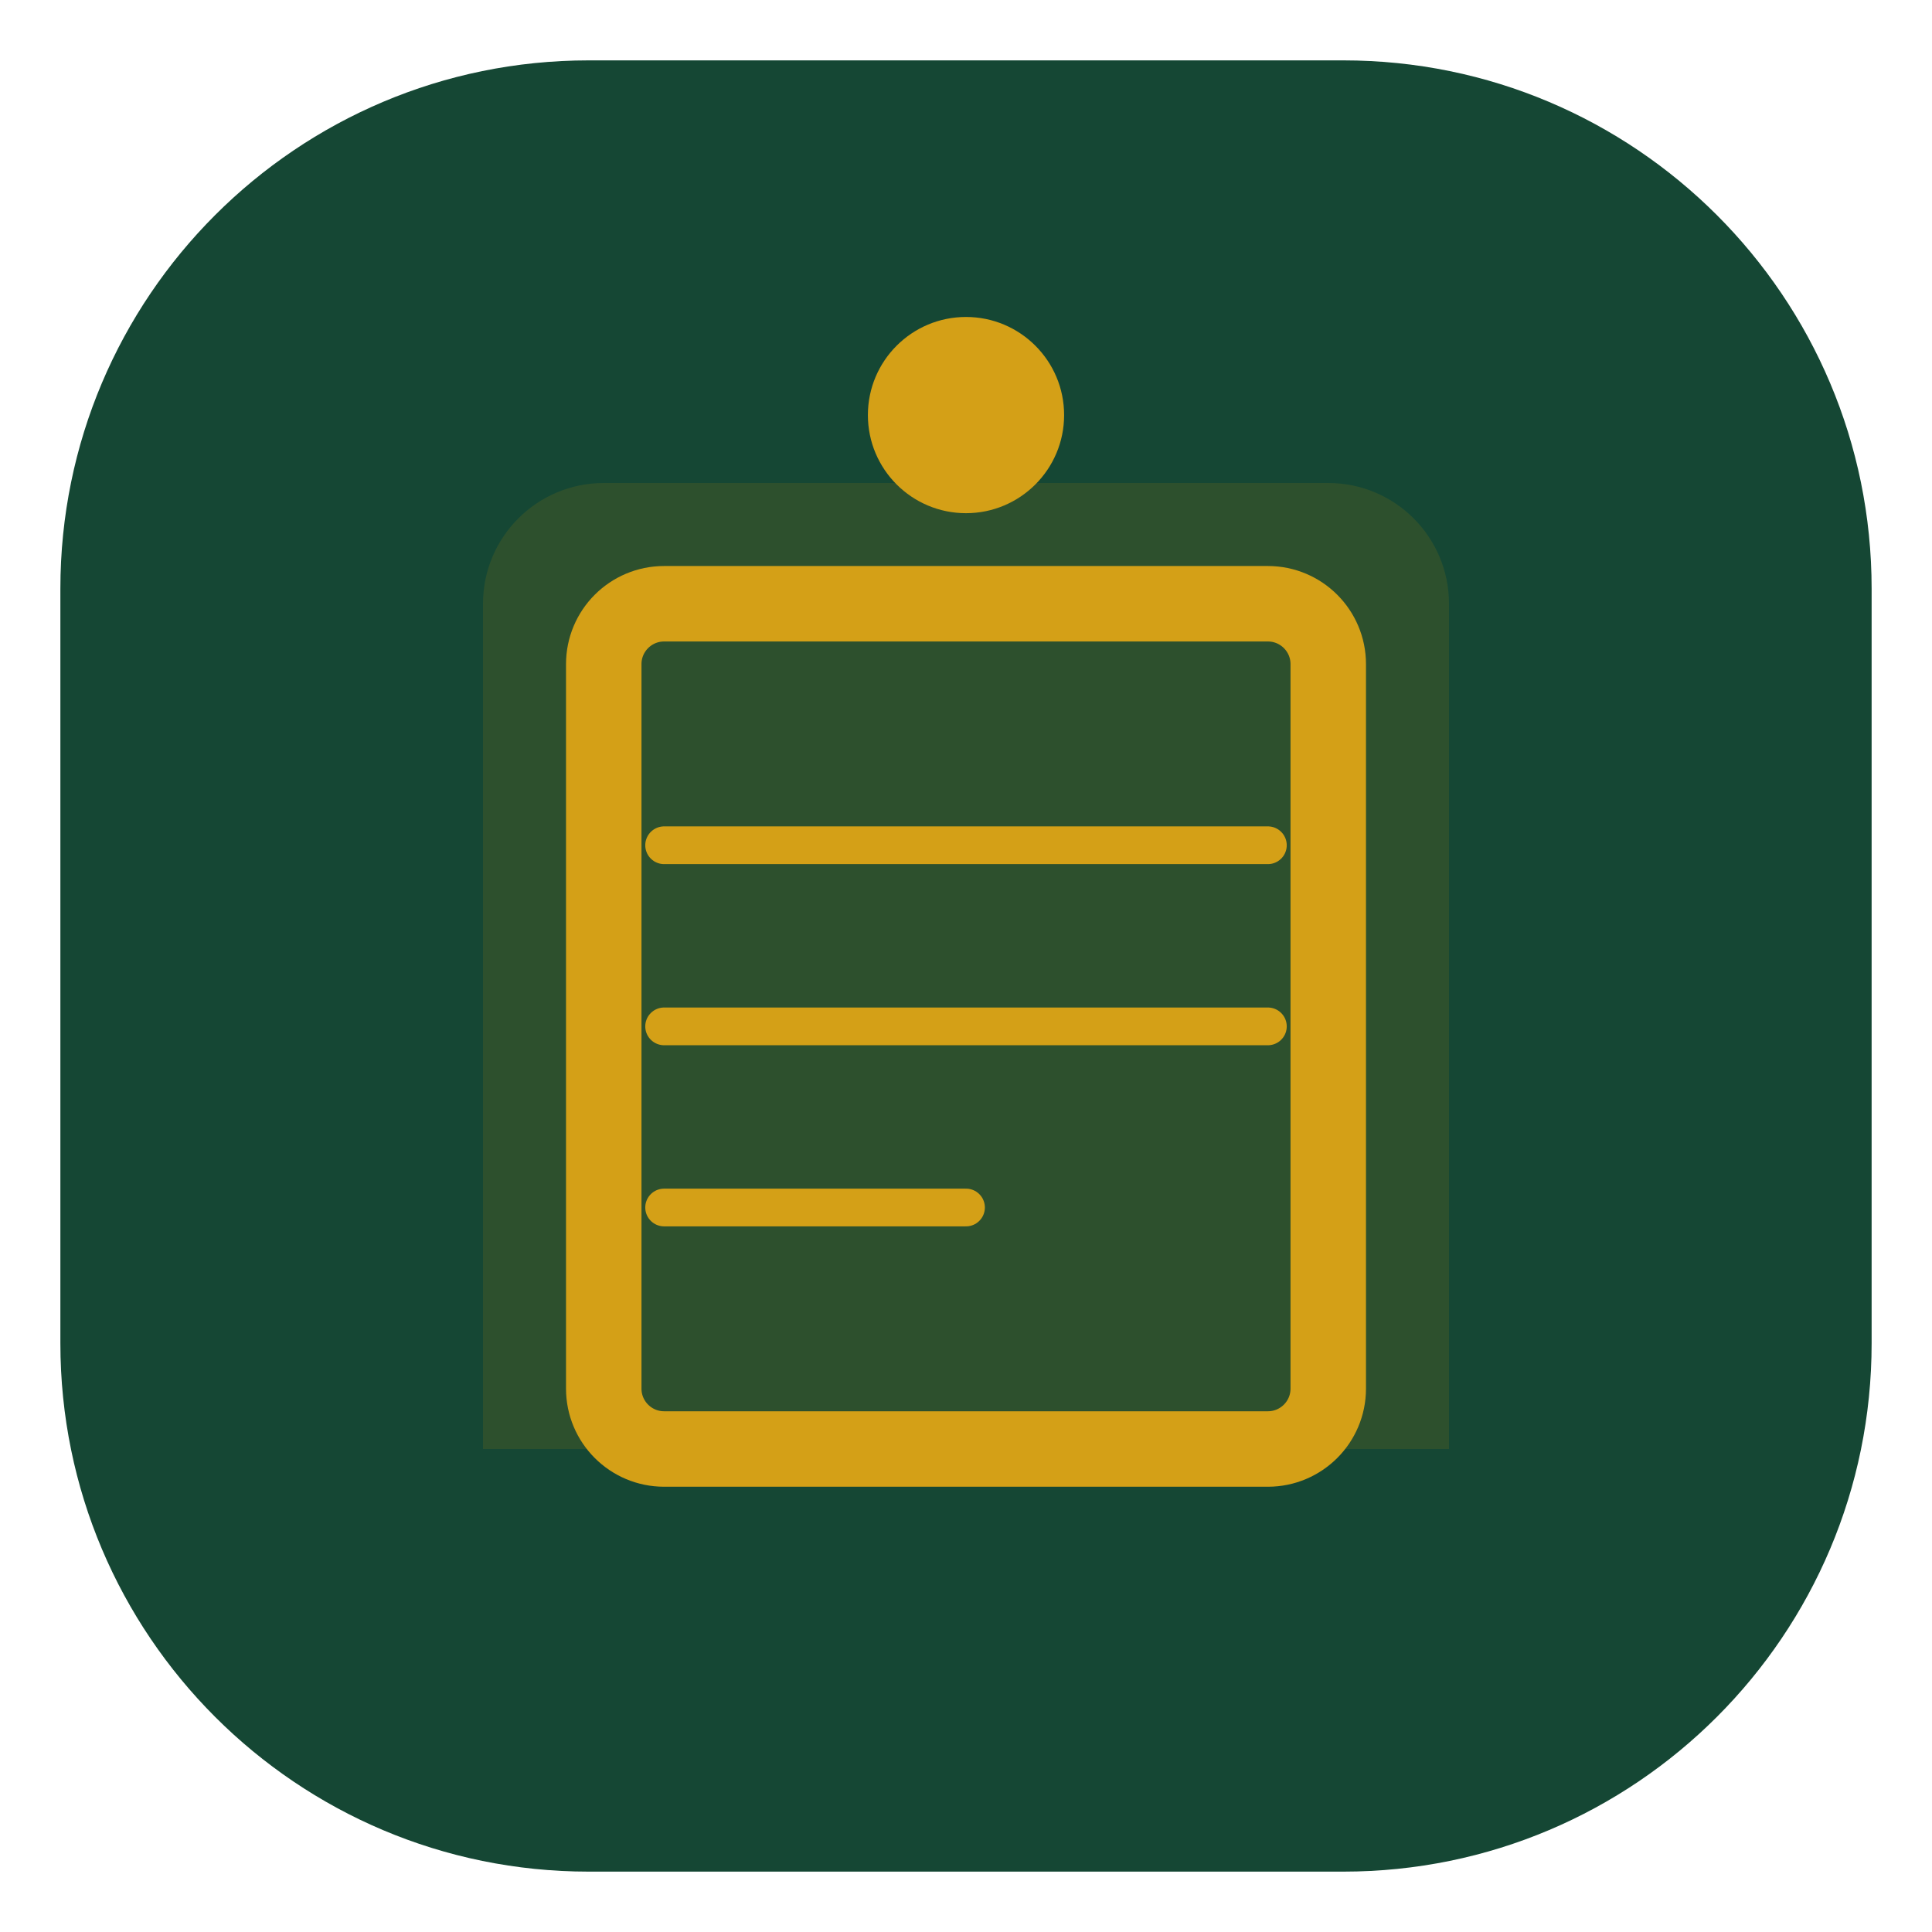
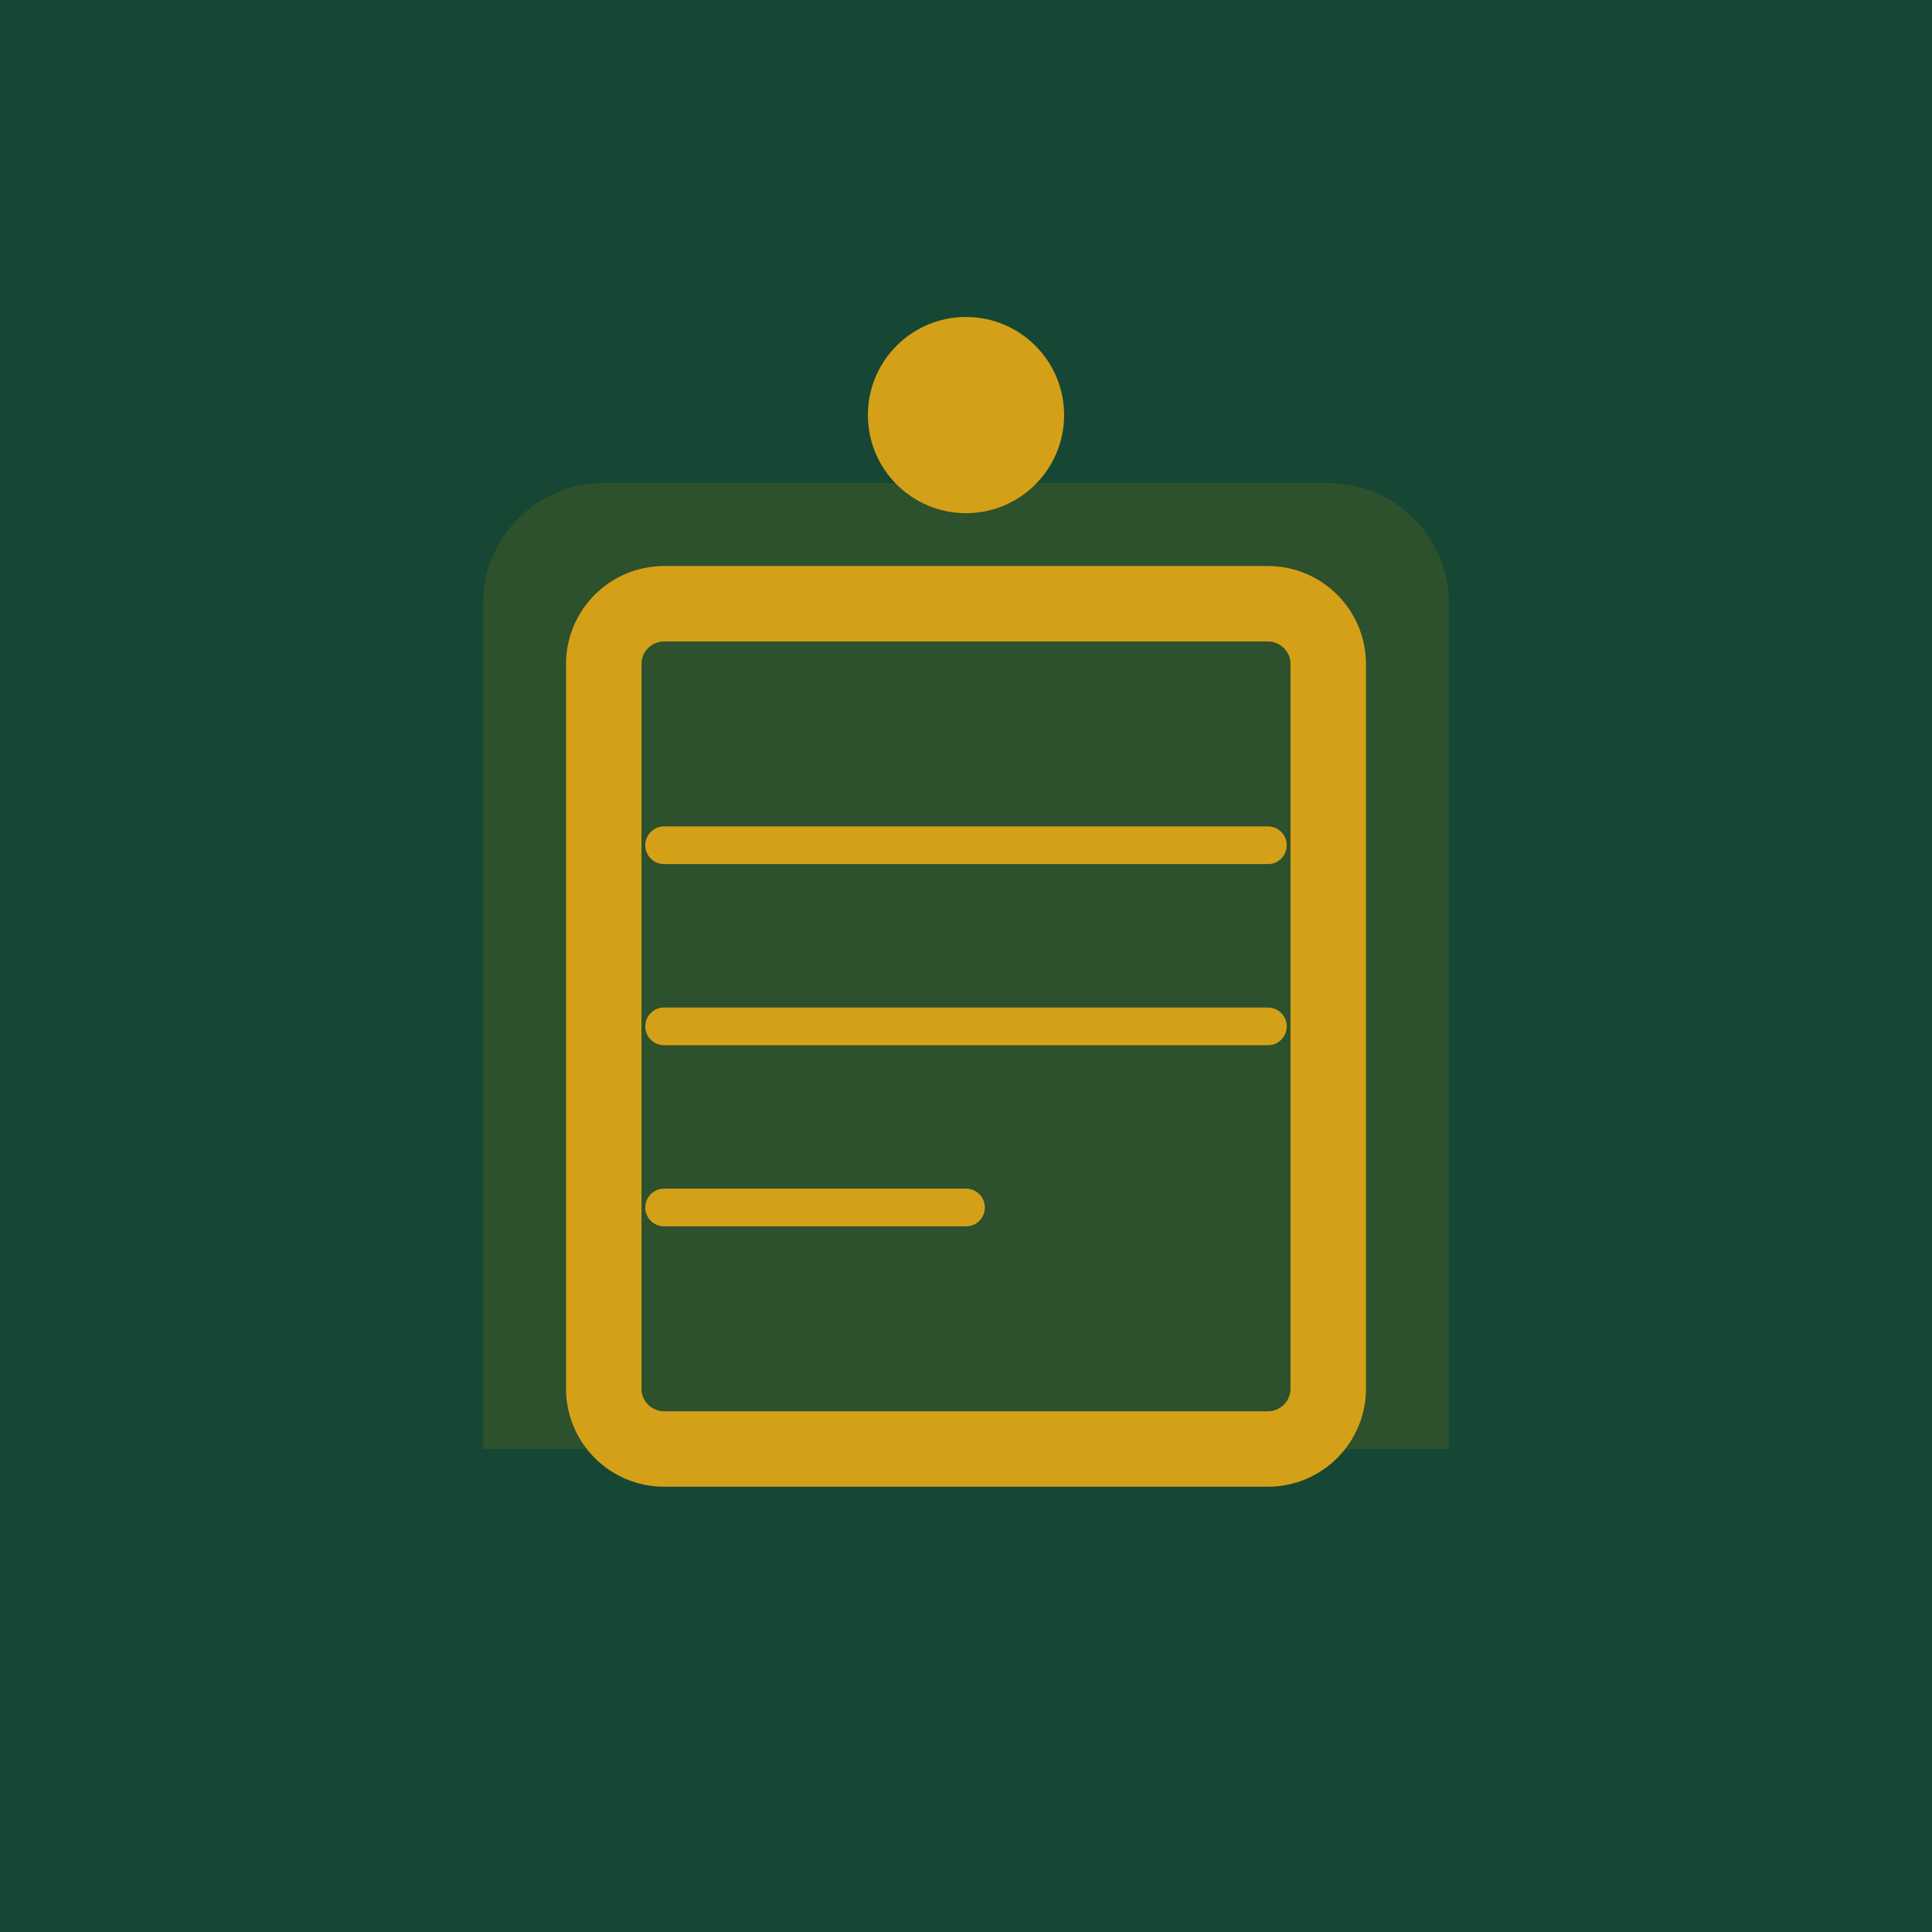
<svg xmlns="http://www.w3.org/2000/svg" width="512" height="512" viewBox="0 0 512 512" fill="none">
+   <rect width="512" height="512" fill="#154734" />
  <rect x="16" y="16" width="480" height="480" rx="140" fill="#154734" />
  <path d="M128 160C128 142.327 142.327 128 160 128H352C369.673 128 384 142.327 384 160V384H128V160Z" fill="#b8860b" fill-opacity="0.15" />
  <rect x="160" y="160" width="192" height="224" rx="16" stroke="#d4a017" stroke-width="20" />
  <path d="M176 224H336" stroke="#d4a017" stroke-width="10" stroke-linecap="round" />
  <path d="M176 272H336" stroke="#d4a017" stroke-width="10" stroke-linecap="round" />
  <path d="M176 320H256" stroke="#d4a017" stroke-width="10" stroke-linecap="round" />
  <circle cx="256" cy="110" r="26" fill="#d4a017" />
</svg>
